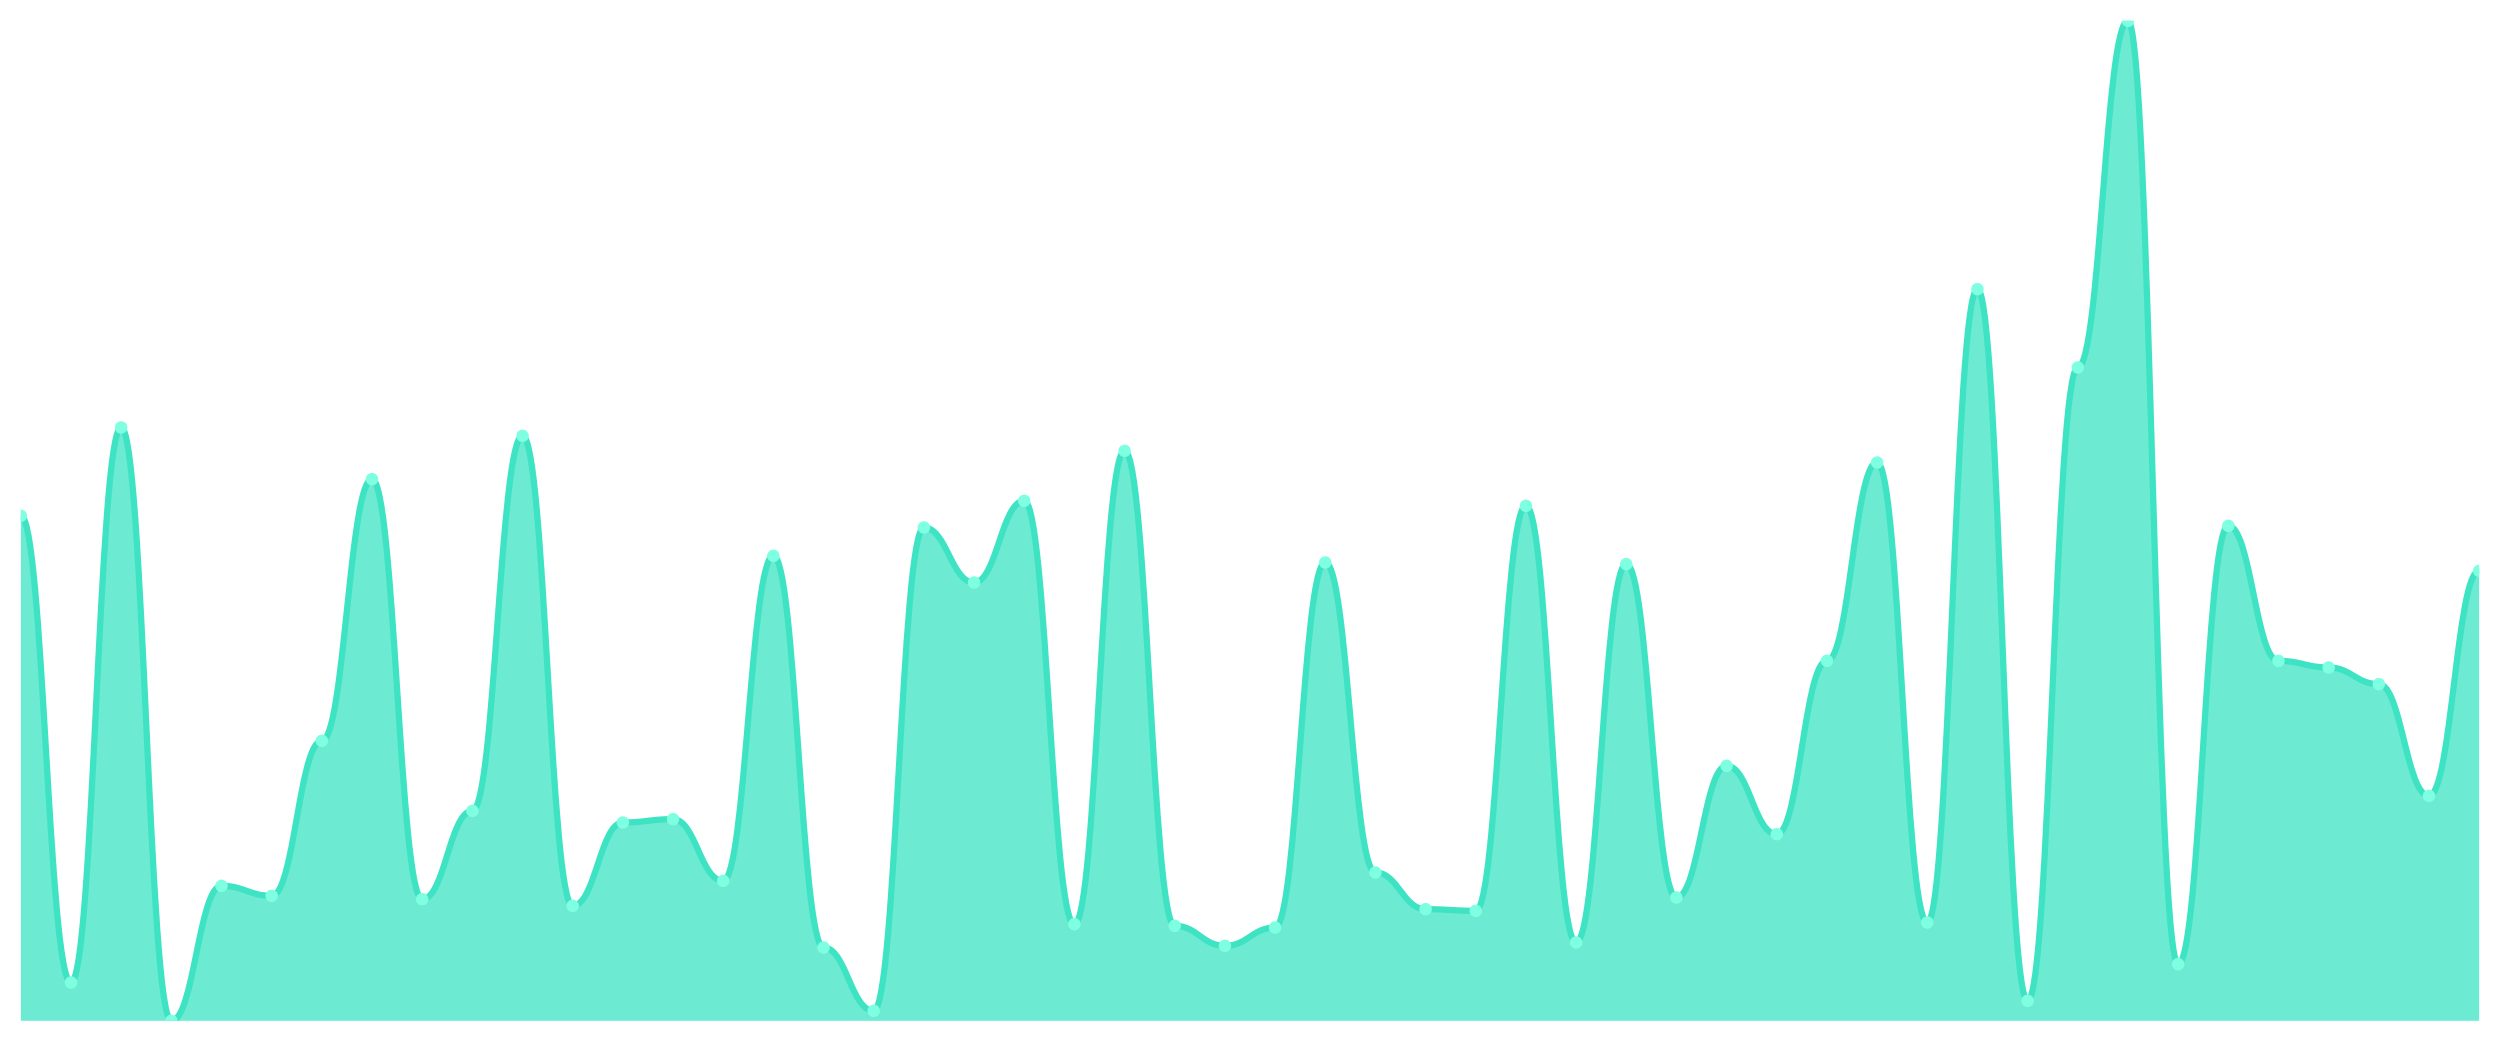
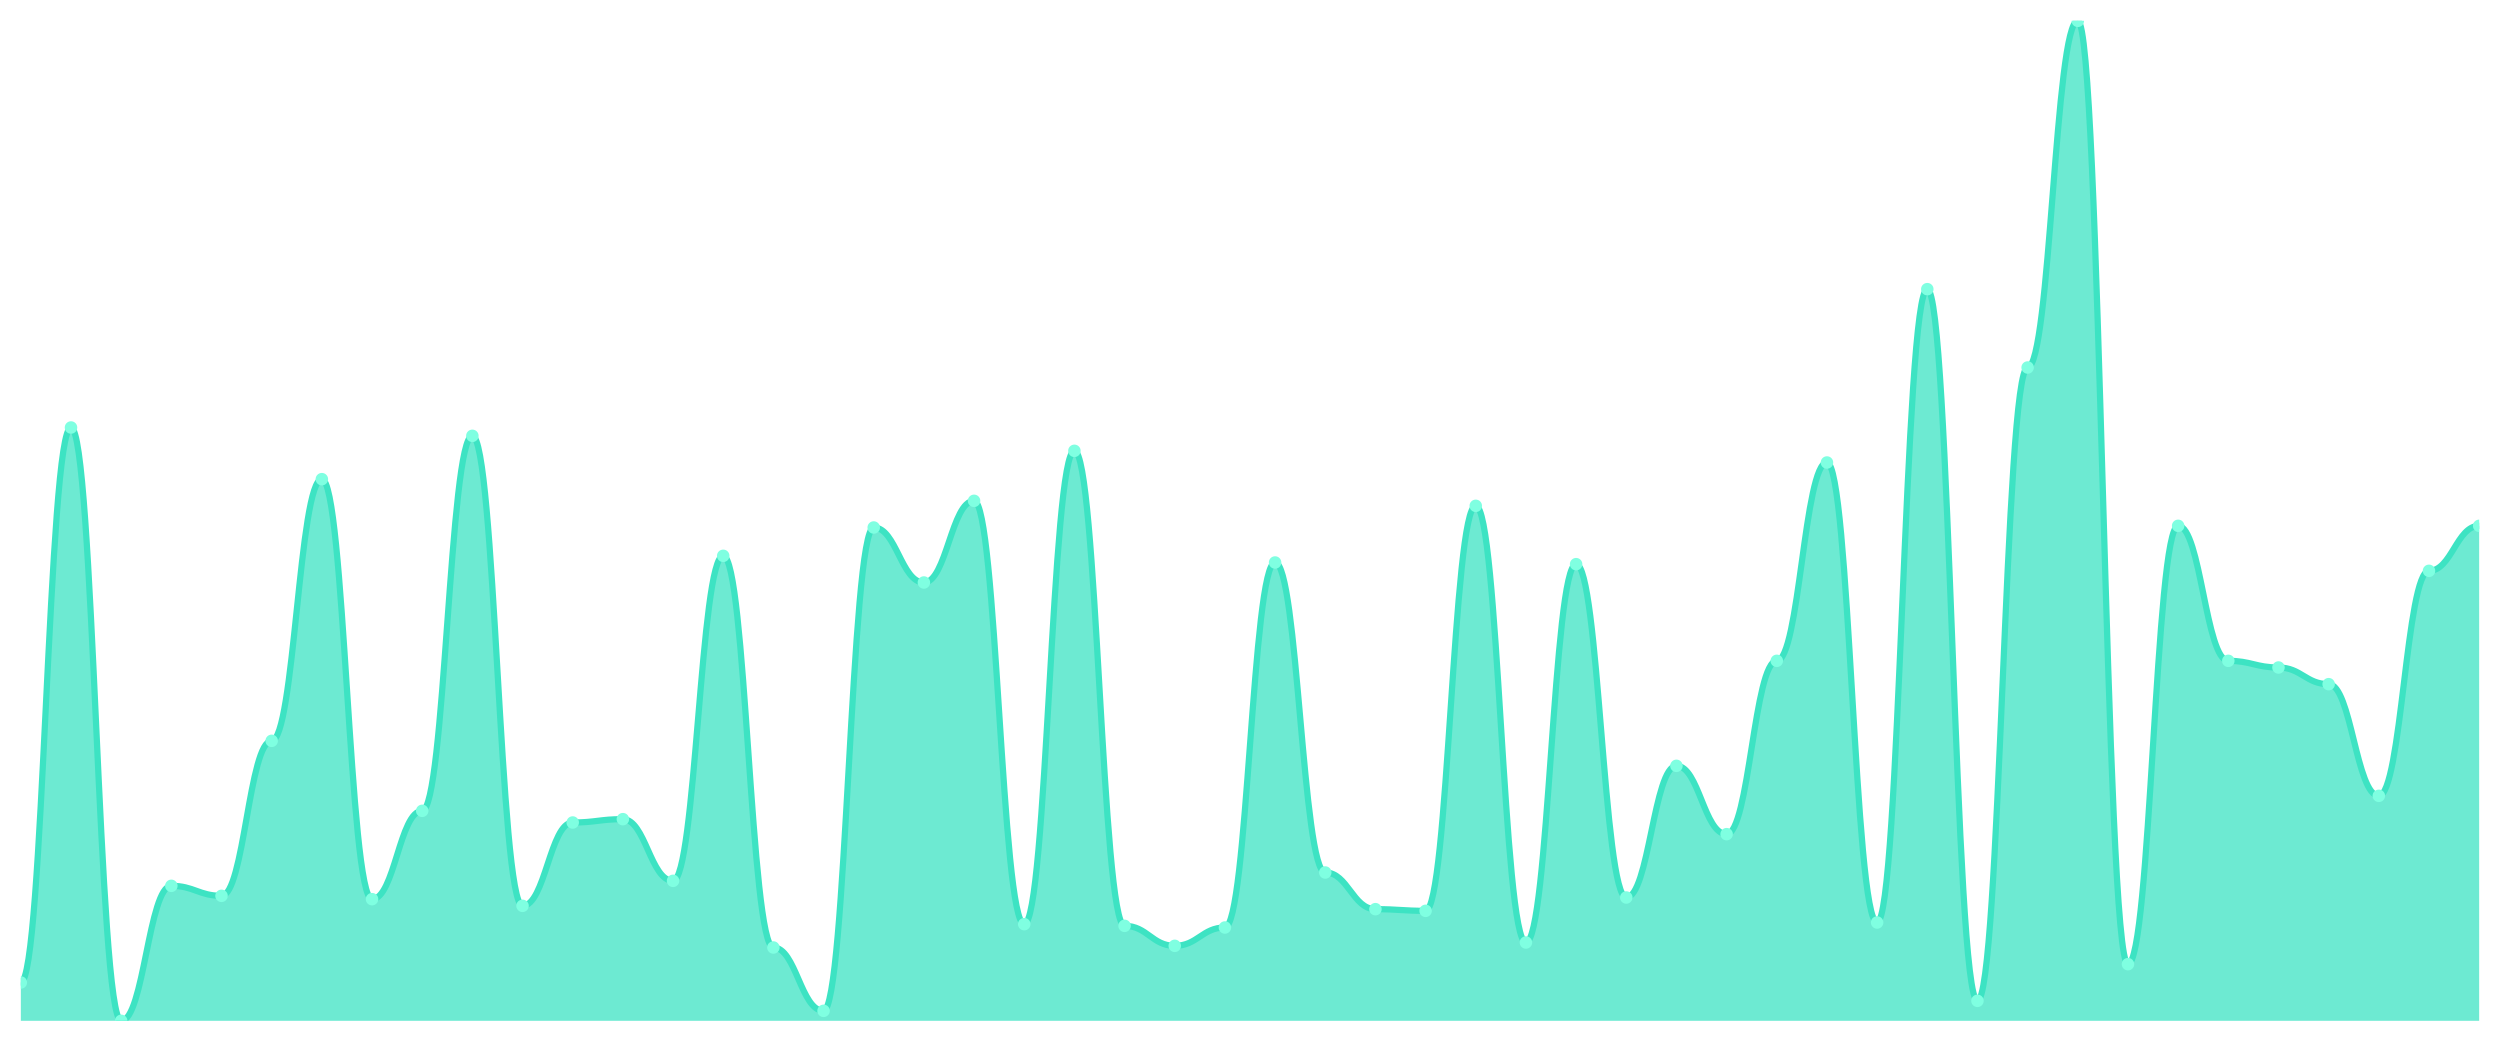
<svg xmlns="http://www.w3.org/2000/svg" viewBox="0 0 1200 500" width="1200" height="500">
  <defs>
    <clipPath id="c">
      <rect x="10" y="10" width="1180" height="480" />
    </clipPath>
  </defs>
  <rect width="1200" height="500" fill="none" />
  <g clip-path="url(#c)">
-     <path d="M 10,490 L 10,247.6 C 20.837,247.6 23.245,471.6 34.082,471.6 C 44.918,471.6 47.327,205.2 58.163,205.2 C 69,205.2 71.408,490 82.245,490 C 93.082,490 95.49,425.2 106.327,425.2 C 117.163,425.2 119.571,430 130.408,430 C 141.245,430 143.653,355.6 154.49,355.6 C 165.327,355.6 167.735,230 178.571,230 C 189.408,230 191.816,431.6 202.653,431.6 C 213.49,431.6 215.898,389.2 226.735,389.2 C 237.571,389.2 239.98,209.2 250.816,209.2 C 261.653,209.2 264.061,434.8 274.898,434.8 C 285.735,434.8 288.143,394.8 298.98,394.8 C 309.816,394.8 312.224,393.2 323.061,393.2 C 333.898,393.2 336.306,422.8 347.143,422.8 C 357.98,422.8 360.388,266.8 371.224,266.8 C 382.061,266.8 384.469,454.8 395.306,454.8 C 406.143,454.8 408.551,485.2 419.388,485.2 C 430.224,485.2 432.633,253.2 443.469,253.2 C 454.306,253.2 456.714,279.6 467.551,279.6 C 478.388,279.6 480.796,240.4 491.633,240.4 C 502.469,240.4 504.878,443.6 515.714,443.6 C 526.551,443.6 528.959,216.4 539.796,216.4 C 550.633,216.4 553.041,444.4 563.878,444.4 C 574.714,444.4 577.122,454 587.959,454 C 598.796,454 601.204,445.2 612.041,445.2 C 622.878,445.2 625.286,270 636.122,270 C 646.959,270 649.367,418.8 660.204,418.8 C 671.041,418.8 673.449,436.4 684.286,436.4 C 695.122,436.4 697.531,437.2 708.367,437.2 C 719.204,437.2 721.612,242.8 732.449,242.8 C 743.286,242.8 745.694,452.4 756.531,452.4 C 767.367,452.4 769.776,270.8 780.612,270.8 C 791.449,270.8 793.857,430.8 804.694,430.8 C 815.531,430.8 817.939,367.6 828.776,367.6 C 839.612,367.6 842.02,400.4 852.857,400.4 C 863.694,400.4 866.102,317.2 876.939,317.2 C 887.776,317.2 890.184,222 901.02,222 C 911.857,222 914.265,442.8 925.102,442.8 C 935.939,442.8 938.347,138.8 949.184,138.8 C 960.02,138.8 962.429,480.4 973.265,480.4 C 984.102,480.4 986.51,176.4 997.347,176.4 C 1008.184,176.4 1010.592,10 1021.429,10 C 1032.265,10 1034.673,462.8 1045.51,462.8 C 1056.347,462.8 1058.755,252.4 1069.592,252.4 C 1080.429,252.4 1082.837,317.2 1093.673,317.2 C 1104.51,317.2 1106.918,320.4 1117.755,320.4 C 1128.592,320.4 1131,328.4 1141.837,328.4 C 1152.673,328.4 1155.082,382 1165.918,382 C 1176.755,382 1179.163,274 1190,274 L 1190,490 Z" fill="rgba(61,227,195,0.75)" />
-     <path d="M 10,247.6 C 20.837,247.6 23.245,471.6 34.082,471.6 C 44.918,471.6 47.327,205.2 58.163,205.2 C 69,205.2 71.408,490 82.245,490 C 93.082,490 95.49,425.2 106.327,425.2 C 117.163,425.2 119.571,430 130.408,430 C 141.245,430 143.653,355.6 154.49,355.6 C 165.327,355.6 167.735,230 178.571,230 C 189.408,230 191.816,431.6 202.653,431.6 C 213.49,431.6 215.898,389.2 226.735,389.2 C 237.571,389.2 239.98,209.2 250.816,209.2 C 261.653,209.2 264.061,434.8 274.898,434.8 C 285.735,434.8 288.143,394.8 298.98,394.8 C 309.816,394.8 312.224,393.2 323.061,393.2 C 333.898,393.2 336.306,422.8 347.143,422.8 C 357.98,422.8 360.388,266.8 371.224,266.8 C 382.061,266.8 384.469,454.8 395.306,454.8 C 406.143,454.8 408.551,485.2 419.388,485.2 C 430.224,485.2 432.633,253.2 443.469,253.2 C 454.306,253.2 456.714,279.6 467.551,279.6 C 478.388,279.6 480.796,240.4 491.633,240.4 C 502.469,240.4 504.878,443.6 515.714,443.6 C 526.551,443.6 528.959,216.4 539.796,216.4 C 550.633,216.4 553.041,444.4 563.878,444.4 C 574.714,444.4 577.122,454 587.959,454 C 598.796,454 601.204,445.2 612.041,445.2 C 622.878,445.2 625.286,270 636.122,270 C 646.959,270 649.367,418.8 660.204,418.8 C 671.041,418.8 673.449,436.4 684.286,436.4 C 695.122,436.4 697.531,437.2 708.367,437.2 C 719.204,437.2 721.612,242.8 732.449,242.8 C 743.286,242.8 745.694,452.4 756.531,452.4 C 767.367,452.4 769.776,270.8 780.612,270.8 C 791.449,270.8 793.857,430.8 804.694,430.8 C 815.531,430.8 817.939,367.6 828.776,367.6 C 839.612,367.6 842.02,400.4 852.857,400.4 C 863.694,400.4 866.102,317.2 876.939,317.2 C 887.776,317.2 890.184,222 901.02,222 C 911.857,222 914.265,442.8 925.102,442.8 C 935.939,442.8 938.347,138.8 949.184,138.8 C 960.02,138.8 962.429,480.4 973.265,480.4 C 984.102,480.4 986.51,176.4 997.347,176.4 C 1008.184,176.4 1010.592,10 1021.429,10 C 1032.265,10 1034.673,462.8 1045.51,462.8 C 1056.347,462.8 1058.755,252.4 1069.592,252.4 C 1080.429,252.4 1082.837,317.2 1093.673,317.2 C 1104.51,317.2 1106.918,320.4 1117.755,320.4 C 1128.592,320.4 1131,328.4 1141.837,328.4 C 1152.673,328.4 1155.082,382 1165.918,382 C 1176.755,382 1179.163,274 1190,274" fill="none" stroke="#3de3c3" stroke-width="3" stroke-linecap="round" stroke-linejoin="round" />
-     <circle cx="10" cy="247.6" r="3" fill="#7fffe1" />
-     <circle cx="34.082" cy="471.6" r="3" fill="#7fffe1" />
-     <circle cx="58.163" cy="205.2" r="3" fill="#7fffe1" />
-     <circle cx="82.245" cy="490" r="3" fill="#7fffe1" />
-     <circle cx="106.327" cy="425.2" r="3" fill="#7fffe1" />
-     <circle cx="130.408" cy="430" r="3" fill="#7fffe1" />
-     <circle cx="154.49" cy="355.6" r="3" fill="#7fffe1" />
-     <circle cx="178.571" cy="230" r="3" fill="#7fffe1" />
-     <circle cx="202.653" cy="431.6" r="3" fill="#7fffe1" />
-     <circle cx="226.735" cy="389.2" r="3" fill="#7fffe1" />
-     <circle cx="250.816" cy="209.2" r="3" fill="#7fffe1" />
-     <circle cx="274.898" cy="434.8" r="3" fill="#7fffe1" />
-     <circle cx="298.98" cy="394.8" r="3" fill="#7fffe1" />
-     <circle cx="323.061" cy="393.2" r="3" fill="#7fffe1" />
-     <circle cx="347.143" cy="422.8" r="3" fill="#7fffe1" />
-     <circle cx="371.224" cy="266.8" r="3" fill="#7fffe1" />
-     <circle cx="395.306" cy="454.8" r="3" fill="#7fffe1" />
-     <circle cx="419.388" cy="485.2" r="3" fill="#7fffe1" />
-     <circle cx="443.469" cy="253.2" r="3" fill="#7fffe1" />
-     <circle cx="467.551" cy="279.6" r="3" fill="#7fffe1" />
-     <circle cx="491.633" cy="240.4" r="3" fill="#7fffe1" />
-     <circle cx="515.714" cy="443.6" r="3" fill="#7fffe1" />
-     <circle cx="539.796" cy="216.4" r="3" fill="#7fffe1" />
-     <circle cx="563.878" cy="444.4" r="3" fill="#7fffe1" />
-     <circle cx="587.959" cy="454" r="3" fill="#7fffe1" />
-     <circle cx="612.041" cy="445.2" r="3" fill="#7fffe1" />
-     <circle cx="636.122" cy="270" r="3" fill="#7fffe1" />
-     <circle cx="660.204" cy="418.8" r="3" fill="#7fffe1" />
-     <circle cx="684.286" cy="436.4" r="3" fill="#7fffe1" />
-     <circle cx="708.367" cy="437.2" r="3" fill="#7fffe1" />
-     <circle cx="732.449" cy="242.8" r="3" fill="#7fffe1" />
-     <circle cx="756.531" cy="452.4" r="3" fill="#7fffe1" />
-     <circle cx="780.612" cy="270.8" r="3" fill="#7fffe1" />
-     <circle cx="804.694" cy="430.8" r="3" fill="#7fffe1" />
-     <circle cx="828.776" cy="367.6" r="3" fill="#7fffe1" />
-     <circle cx="852.857" cy="400.4" r="3" fill="#7fffe1" />
-     <circle cx="876.939" cy="317.2" r="3" fill="#7fffe1" />
-     <circle cx="901.02" cy="222" r="3" fill="#7fffe1" />
-     <circle cx="925.102" cy="442.8" r="3" fill="#7fffe1" />
-     <circle cx="949.184" cy="138.8" r="3" fill="#7fffe1" />
-     <circle cx="973.265" cy="480.4" r="3" fill="#7fffe1" />
-     <circle cx="997.347" cy="176.4" r="3" fill="#7fffe1" />
-     <circle cx="1021.429" cy="10" r="3" fill="#7fffe1" />
-     <circle cx="1045.51" cy="462.8" r="3" fill="#7fffe1" />
-     <circle cx="1069.592" cy="252.4" r="3" fill="#7fffe1" />
-     <circle cx="1093.673" cy="317.2" r="3" fill="#7fffe1" />
-     <circle cx="1117.755" cy="320.4" r="3" fill="#7fffe1" />
-     <circle cx="1141.837" cy="328.4" r="3" fill="#7fffe1" />
-     <circle cx="1165.918" cy="382" r="3" fill="#7fffe1" />
-     <circle cx="1190" cy="274" r="3" fill="#7fffe1" />
+     <path d="M 10,490 L 10,471.6 C 20.837,471.6 23.245,205.2 34.082,205.2 C 44.918,205.2 47.327,490 58.163,490 C 69,490 71.408,425.2 82.245,425.2 C 93.082,425.2 95.49,430 106.327,430 C 117.163,430 119.571,355.6 130.408,355.6 C 141.245,355.6 143.653,230 154.49,230 C 165.327,230 167.735,431.6 178.571,431.6 C 189.408,431.6 191.816,389.2 202.653,389.2 C 213.49,389.2 215.898,209.2 226.735,209.2 C 237.571,209.2 239.98,434.8 250.816,434.8 C 261.653,434.8 264.061,394.8 274.898,394.8 C 285.735,394.8 288.143,393.2 298.98,393.2 C 309.816,393.2 312.224,422.8 323.061,422.8 C 333.898,422.8 336.306,266.8 347.143,266.8 C 357.98,266.8 360.388,454.8 371.224,454.8 C 382.061,454.8 384.469,485.2 395.306,485.2 C 406.143,485.2 408.551,253.2 419.388,253.2 C 430.224,253.2 432.633,279.6 443.469,279.6 C 454.306,279.6 456.714,240.4 467.551,240.4 C 478.388,240.4 480.796,443.6 491.633,443.6 C 502.469,443.6 504.878,216.4 515.714,216.4 C 526.551,216.4 528.959,444.4 539.796,444.4 C 550.633,444.4 553.041,454 563.878,454 C 574.714,454 577.122,445.2 587.959,445.2 C 598.796,445.2 601.204,270 612.041,270 C 622.878,270 625.286,418.8 636.122,418.8 C 646.959,418.8 649.367,436.4 660.204,436.4 C 671.041,436.4 673.449,437.2 684.286,437.2 C 695.122,437.2 697.531,242.8 708.367,242.8 C 719.204,242.8 721.612,452.4 732.449,452.4 C 743.286,452.4 745.694,270.8 756.531,270.8 C 767.367,270.8 769.776,430.8 780.612,430.8 C 791.449,430.8 793.857,367.6 804.694,367.6 C 815.531,367.6 817.939,400.4 828.776,400.4 C 839.612,400.4 842.02,317.2 852.857,317.2 C 863.694,317.2 866.102,222 876.939,222 C 887.776,222 890.184,442.8 901.02,442.8 C 911.857,442.8 914.265,138.8 925.102,138.8 C 935.939,138.8 938.347,480.4 949.184,480.4 C 960.02,480.4 962.429,176.4 973.265,176.4 C 984.102,176.4 986.51,10 997.347,10 C 1008.184,10 1010.592,462.8 1021.429,462.8 C 1032.265,462.8 1034.673,252.4 1045.51,252.4 C 1056.347,252.4 1058.755,317.2 1069.592,317.2 C 1080.429,317.2 1082.837,320.4 1093.673,320.4 C 1104.51,320.4 1106.918,328.4 1117.755,328.4 C 1128.592,328.4 1131,382 1141.837,382 C 1152.673,382 1155.082,274 1165.918,274 C 1176.755,274 1179.163,252.4 1190,252.4 L 1190,490 Z" fill="rgba(61,227,195,0.75)" />
+     <path d="M 10,471.6 C 20.837,471.6 23.245,205.2 34.082,205.2 C 44.918,205.2 47.327,490 58.163,490 C 69,490 71.408,425.2 82.245,425.2 C 93.082,425.2 95.49,430 106.327,430 C 117.163,430 119.571,355.6 130.408,355.6 C 141.245,355.6 143.653,230 154.49,230 C 165.327,230 167.735,431.6 178.571,431.6 C 189.408,431.6 191.816,389.2 202.653,389.2 C 213.49,389.2 215.898,209.2 226.735,209.2 C 237.571,209.2 239.98,434.8 250.816,434.8 C 261.653,434.8 264.061,394.8 274.898,394.8 C 285.735,394.8 288.143,393.2 298.98,393.2 C 309.816,393.2 312.224,422.8 323.061,422.8 C 333.898,422.8 336.306,266.8 347.143,266.8 C 357.98,266.8 360.388,454.8 371.224,454.8 C 382.061,454.8 384.469,485.2 395.306,485.2 C 406.143,485.2 408.551,253.2 419.388,253.2 C 430.224,253.2 432.633,279.6 443.469,279.6 C 454.306,279.6 456.714,240.4 467.551,240.4 C 478.388,240.4 480.796,443.6 491.633,443.6 C 502.469,443.6 504.878,216.4 515.714,216.4 C 526.551,216.4 528.959,444.4 539.796,444.4 C 550.633,444.4 553.041,454 563.878,454 C 574.714,454 577.122,445.2 587.959,445.2 C 598.796,445.2 601.204,270 612.041,270 C 622.878,270 625.286,418.8 636.122,418.8 C 646.959,418.8 649.367,436.4 660.204,436.4 C 671.041,436.4 673.449,437.2 684.286,437.2 C 695.122,437.2 697.531,242.8 708.367,242.8 C 719.204,242.8 721.612,452.4 732.449,452.4 C 743.286,452.4 745.694,270.8 756.531,270.8 C 767.367,270.8 769.776,430.8 780.612,430.8 C 791.449,430.8 793.857,367.6 804.694,367.6 C 815.531,367.6 817.939,400.4 828.776,400.4 C 839.612,400.4 842.02,317.2 852.857,317.2 C 863.694,317.2 866.102,222 876.939,222 C 887.776,222 890.184,442.8 901.02,442.8 C 911.857,442.8 914.265,138.8 925.102,138.8 C 935.939,138.8 938.347,480.4 949.184,480.4 C 960.02,480.4 962.429,176.4 973.265,176.4 C 984.102,176.4 986.51,10 997.347,10 C 1008.184,10 1010.592,462.8 1021.429,462.8 C 1032.265,462.8 1034.673,252.4 1045.51,252.4 C 1056.347,252.4 1058.755,317.2 1069.592,317.2 C 1080.429,317.2 1082.837,320.4 1093.673,320.4 C 1104.51,320.4 1106.918,328.4 1117.755,328.4 C 1128.592,328.4 1131,382 1141.837,382 C 1152.673,382 1155.082,274 1165.918,274 C 1176.755,274 1179.163,252.4 1190,252.4" fill="none" stroke="#3de3c3" stroke-width="3" stroke-linecap="round" stroke-linejoin="round" />
+     <circle cx="10" cy="471.6" r="3" fill="#7fffe1" />
+     <circle cx="34.082" cy="205.2" r="3" fill="#7fffe1" />
+     <circle cx="58.163" cy="490" r="3" fill="#7fffe1" />
+     <circle cx="82.245" cy="425.2" r="3" fill="#7fffe1" />
+     <circle cx="106.327" cy="430" r="3" fill="#7fffe1" />
+     <circle cx="130.408" cy="355.6" r="3" fill="#7fffe1" />
+     <circle cx="154.49" cy="230" r="3" fill="#7fffe1" />
+     <circle cx="178.571" cy="431.6" r="3" fill="#7fffe1" />
+     <circle cx="202.653" cy="389.2" r="3" fill="#7fffe1" />
+     <circle cx="226.735" cy="209.2" r="3" fill="#7fffe1" />
+     <circle cx="250.816" cy="434.8" r="3" fill="#7fffe1" />
+     <circle cx="274.898" cy="394.8" r="3" fill="#7fffe1" />
+     <circle cx="298.98" cy="393.2" r="3" fill="#7fffe1" />
+     <circle cx="323.061" cy="422.8" r="3" fill="#7fffe1" />
+     <circle cx="347.143" cy="266.8" r="3" fill="#7fffe1" />
+     <circle cx="371.224" cy="454.8" r="3" fill="#7fffe1" />
+     <circle cx="395.306" cy="485.2" r="3" fill="#7fffe1" />
+     <circle cx="419.388" cy="253.2" r="3" fill="#7fffe1" />
+     <circle cx="443.469" cy="279.6" r="3" fill="#7fffe1" />
+     <circle cx="467.551" cy="240.4" r="3" fill="#7fffe1" />
+     <circle cx="491.633" cy="443.6" r="3" fill="#7fffe1" />
+     <circle cx="515.714" cy="216.4" r="3" fill="#7fffe1" />
+     <circle cx="539.796" cy="444.4" r="3" fill="#7fffe1" />
+     <circle cx="563.878" cy="454" r="3" fill="#7fffe1" />
+     <circle cx="587.959" cy="445.2" r="3" fill="#7fffe1" />
+     <circle cx="612.041" cy="270" r="3" fill="#7fffe1" />
+     <circle cx="636.122" cy="418.8" r="3" fill="#7fffe1" />
+     <circle cx="660.204" cy="436.4" r="3" fill="#7fffe1" />
+     <circle cx="684.286" cy="437.2" r="3" fill="#7fffe1" />
+     <circle cx="708.367" cy="242.8" r="3" fill="#7fffe1" />
+     <circle cx="732.449" cy="452.4" r="3" fill="#7fffe1" />
+     <circle cx="756.531" cy="270.8" r="3" fill="#7fffe1" />
+     <circle cx="780.612" cy="430.8" r="3" fill="#7fffe1" />
+     <circle cx="804.694" cy="367.6" r="3" fill="#7fffe1" />
+     <circle cx="828.776" cy="400.4" r="3" fill="#7fffe1" />
+     <circle cx="852.857" cy="317.2" r="3" fill="#7fffe1" />
+     <circle cx="876.939" cy="222" r="3" fill="#7fffe1" />
+     <circle cx="901.02" cy="442.8" r="3" fill="#7fffe1" />
+     <circle cx="925.102" cy="138.8" r="3" fill="#7fffe1" />
+     <circle cx="949.184" cy="480.4" r="3" fill="#7fffe1" />
+     <circle cx="973.265" cy="176.4" r="3" fill="#7fffe1" />
+     <circle cx="997.347" cy="10" r="3" fill="#7fffe1" />
+     <circle cx="1021.429" cy="462.8" r="3" fill="#7fffe1" />
+     <circle cx="1045.51" cy="252.4" r="3" fill="#7fffe1" />
+     <circle cx="1069.592" cy="317.2" r="3" fill="#7fffe1" />
+     <circle cx="1093.673" cy="320.4" r="3" fill="#7fffe1" />
+     <circle cx="1117.755" cy="328.4" r="3" fill="#7fffe1" />
+     <circle cx="1141.837" cy="382" r="3" fill="#7fffe1" />
+     <circle cx="1165.918" cy="274" r="3" fill="#7fffe1" />
+     <circle cx="1190" cy="252.4" r="3" fill="#7fffe1" />
  </g>
</svg>
